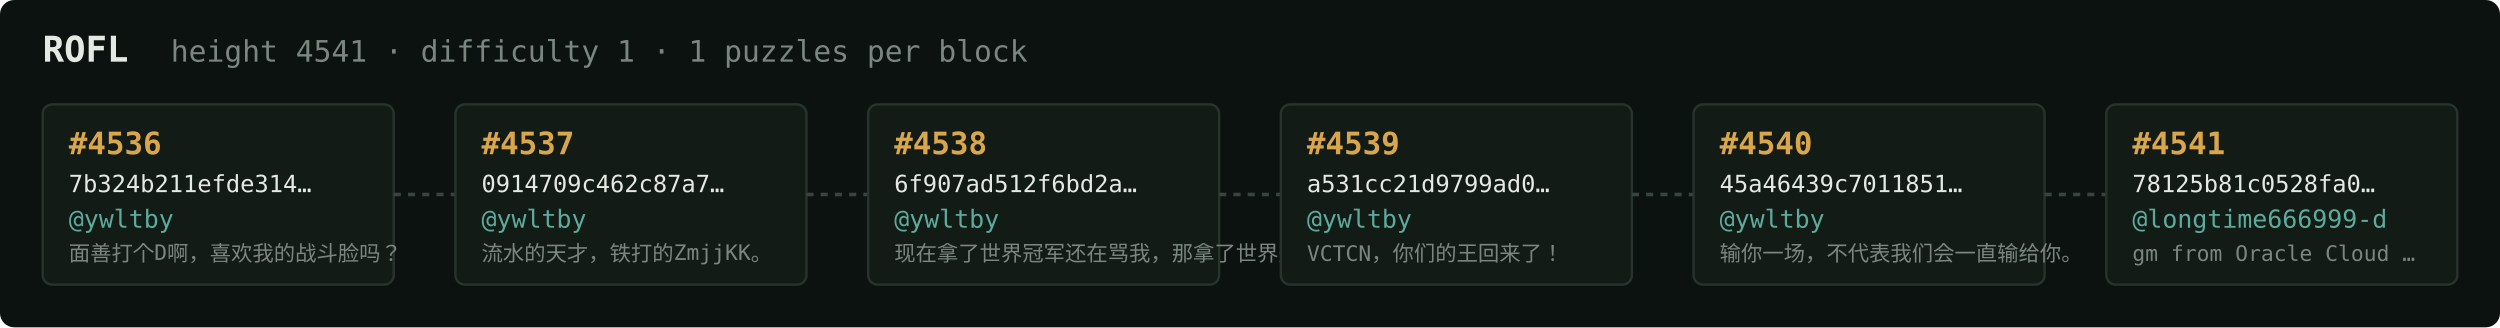
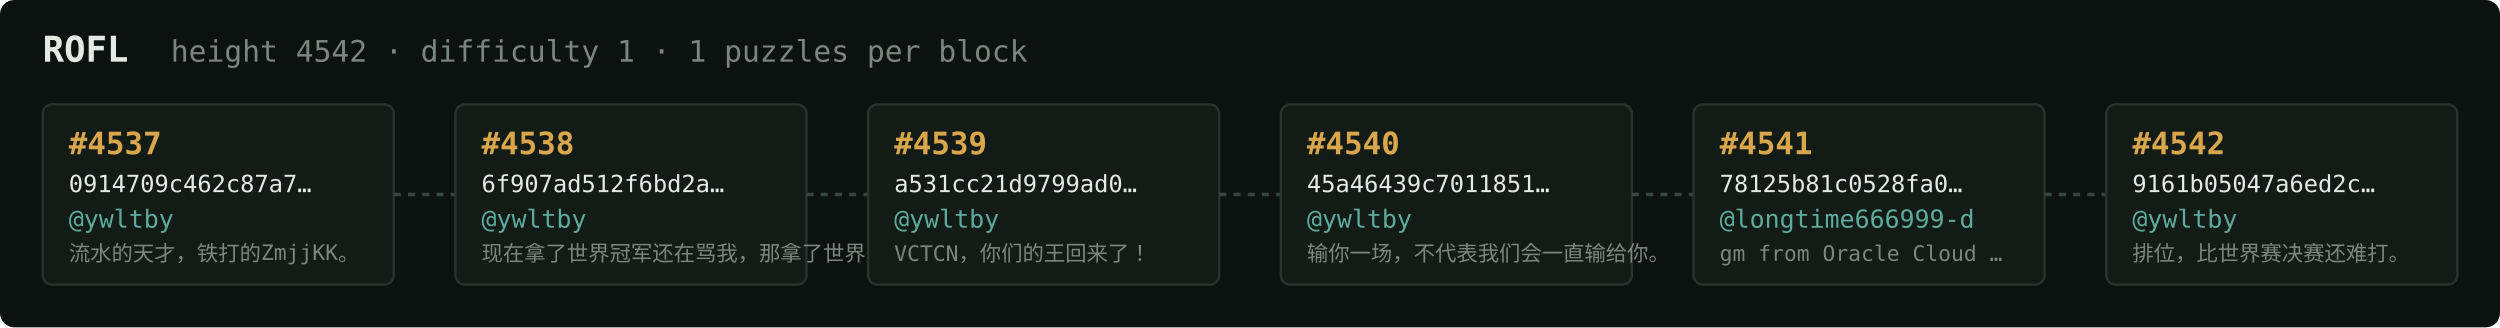
<svg xmlns="http://www.w3.org/2000/svg" width="1054" height="138" viewBox="0 0 1054 138" font-family="ui-monospace,SFMono-Regular,Menlo,monospace">
  <rect fill="#0c1210" width="1054" height="138" rx="6" />
  <text x="18" y="26" fill="#e5e9e3" font-size="15" font-weight="700">ROFL</text>
-   <text x="72" y="26" fill="#7a867f" font-size="12.5">height 4541 · difficulty 1 · 1 puzzles per block</text>
+   <text x="72" y="26" fill="#7a867f" font-size="12.5">height 4542 · difficulty 1 · 1 puzzles per block</text>
  <rect x="18" y="44" width="148" height="76" rx="4" fill="#131b17" stroke="#28332e" stroke-width="1" />
-   <text x="29" y="65" fill="#d9a64c" font-size="13" font-weight="700">#4536</text>
-   <text x="29" y="81" fill="#e5e9e3" font-size="10">7b324b211efde314…</text>
+   <text x="29" y="65" fill="#d9a64c" font-size="13" font-weight="700">#4537</text>
+   <text x="29" y="81" fill="#e5e9e3" font-size="10">0914709c462c87a7…</text>
  <text x="29" y="96" fill="#5cab9b" font-size="10.5">@ywltby</text>
-   <text x="29" y="110" fill="#7a867f" font-size="9">面善打个D啊，喜欢我的战斗脸吗？</text>
+   <text x="29" y="110" fill="#7a867f" font-size="9">流水的天才，铁打的ZmjjKK。</text>
  <line x1="166" y1="82.0" x2="192" y2="82.0" stroke="#38443e" stroke-width="1.5" stroke-dasharray="3 3" />
  <rect x="192" y="44" width="148" height="76" rx="4" fill="#131b17" stroke="#28332e" stroke-width="1" />
-   <text x="203" y="65" fill="#d9a64c" font-size="13" font-weight="700">#4537</text>
-   <text x="203" y="81" fill="#e5e9e3" font-size="10">0914709c462c87a7…</text>
+   <text x="203" y="65" fill="#d9a64c" font-size="13" font-weight="700">#4538</text>
+   <text x="203" y="81" fill="#e5e9e3" font-size="10">6f907ad512f6bd2a…</text>
  <text x="203" y="96" fill="#5cab9b" font-size="10.5">@ywltby</text>
-   <text x="203" y="110" fill="#7a867f" font-size="9">流水的天才，铁打的ZmjjKK。</text>
+   <text x="203" y="110" fill="#7a867f" font-size="9">现在拿了世界冠军还在骂我，那拿了世界冠军有…</text>
  <line x1="340" y1="82.0" x2="366" y2="82.0" stroke="#38443e" stroke-width="1.5" stroke-dasharray="3 3" />
  <rect x="366" y="44" width="148" height="76" rx="4" fill="#131b17" stroke="#28332e" stroke-width="1" />
-   <text x="377" y="65" fill="#d9a64c" font-size="13" font-weight="700">#4538</text>
-   <text x="377" y="81" fill="#e5e9e3" font-size="10">6f907ad512f6bd2a…</text>
+   <text x="377" y="65" fill="#d9a64c" font-size="13" font-weight="700">#4539</text>
+   <text x="377" y="81" fill="#e5e9e3" font-size="10">a531cc21d9799ad0…</text>
  <text x="377" y="96" fill="#5cab9b" font-size="10.5">@ywltby</text>
-   <text x="377" y="110" fill="#7a867f" font-size="9">现在拿了世界冠军还在骂我，那拿了世界冠军有…</text>
+   <text x="377" y="110" fill="#7a867f" font-size="9">VCTCN，你们的王回来了！</text>
  <line x1="514" y1="82.0" x2="540" y2="82.0" stroke="#38443e" stroke-width="1.5" stroke-dasharray="3 3" />
  <rect x="540" y="44" width="148" height="76" rx="4" fill="#131b17" stroke="#28332e" stroke-width="1" />
-   <text x="551" y="65" fill="#d9a64c" font-size="13" font-weight="700">#4539</text>
-   <text x="551" y="81" fill="#e5e9e3" font-size="10">a531cc21d9799ad0…</text>
+   <text x="551" y="65" fill="#d9a64c" font-size="13" font-weight="700">#4540</text>
+   <text x="551" y="81" fill="#e5e9e3" font-size="10">45a46439c7011851…</text>
  <text x="551" y="96" fill="#5cab9b" font-size="10.5">@ywltby</text>
-   <text x="551" y="110" fill="#7a867f" font-size="9">VCTCN，你们的王回来了！</text>
+   <text x="551" y="110" fill="#7a867f" font-size="9">输你一场，不代表我们会一直输给你。</text>
  <line x1="688" y1="82.0" x2="714" y2="82.0" stroke="#38443e" stroke-width="1.5" stroke-dasharray="3 3" />
  <rect x="714" y="44" width="148" height="76" rx="4" fill="#131b17" stroke="#28332e" stroke-width="1" />
-   <text x="725" y="65" fill="#d9a64c" font-size="13" font-weight="700">#4540</text>
-   <text x="725" y="81" fill="#e5e9e3" font-size="10">45a46439c7011851…</text>
-   <text x="725" y="96" fill="#5cab9b" font-size="10.5">@ywltby</text>
-   <text x="725" y="110" fill="#7a867f" font-size="9">输你一场，不代表我们会一直输给你。</text>
+   <text x="725" y="65" fill="#d9a64c" font-size="13" font-weight="700">#4541</text>
+   <text x="725" y="81" fill="#e5e9e3" font-size="10">78125b81c0528fa0…</text>
+   <text x="725" y="96" fill="#5cab9b" font-size="10.5">@longtime666999-d</text>
+   <text x="725" y="110" fill="#7a867f" font-size="9">gm from Oracle Cloud …</text>
  <line x1="862" y1="82.0" x2="888" y2="82.0" stroke="#38443e" stroke-width="1.5" stroke-dasharray="3 3" />
  <rect x="888" y="44" width="148" height="76" rx="4" fill="#131b17" stroke="#28332e" stroke-width="1" />
-   <text x="899" y="65" fill="#d9a64c" font-size="13" font-weight="700">#4541</text>
-   <text x="899" y="81" fill="#e5e9e3" font-size="10">78125b81c0528fa0…</text>
-   <text x="899" y="96" fill="#5cab9b" font-size="10.5">@longtime666999-d</text>
-   <text x="899" y="110" fill="#7a867f" font-size="9">gm from Oracle Cloud …</text>
+   <text x="899" y="65" fill="#d9a64c" font-size="13" font-weight="700">#4542</text>
+   <text x="899" y="81" fill="#e5e9e3" font-size="10">9161b05047a6ed2c…</text>
+   <text x="899" y="96" fill="#5cab9b" font-size="10.5">@ywltby</text>
+   <text x="899" y="110" fill="#7a867f" font-size="9">排位，比世界赛决赛还难打。</text>
</svg>
